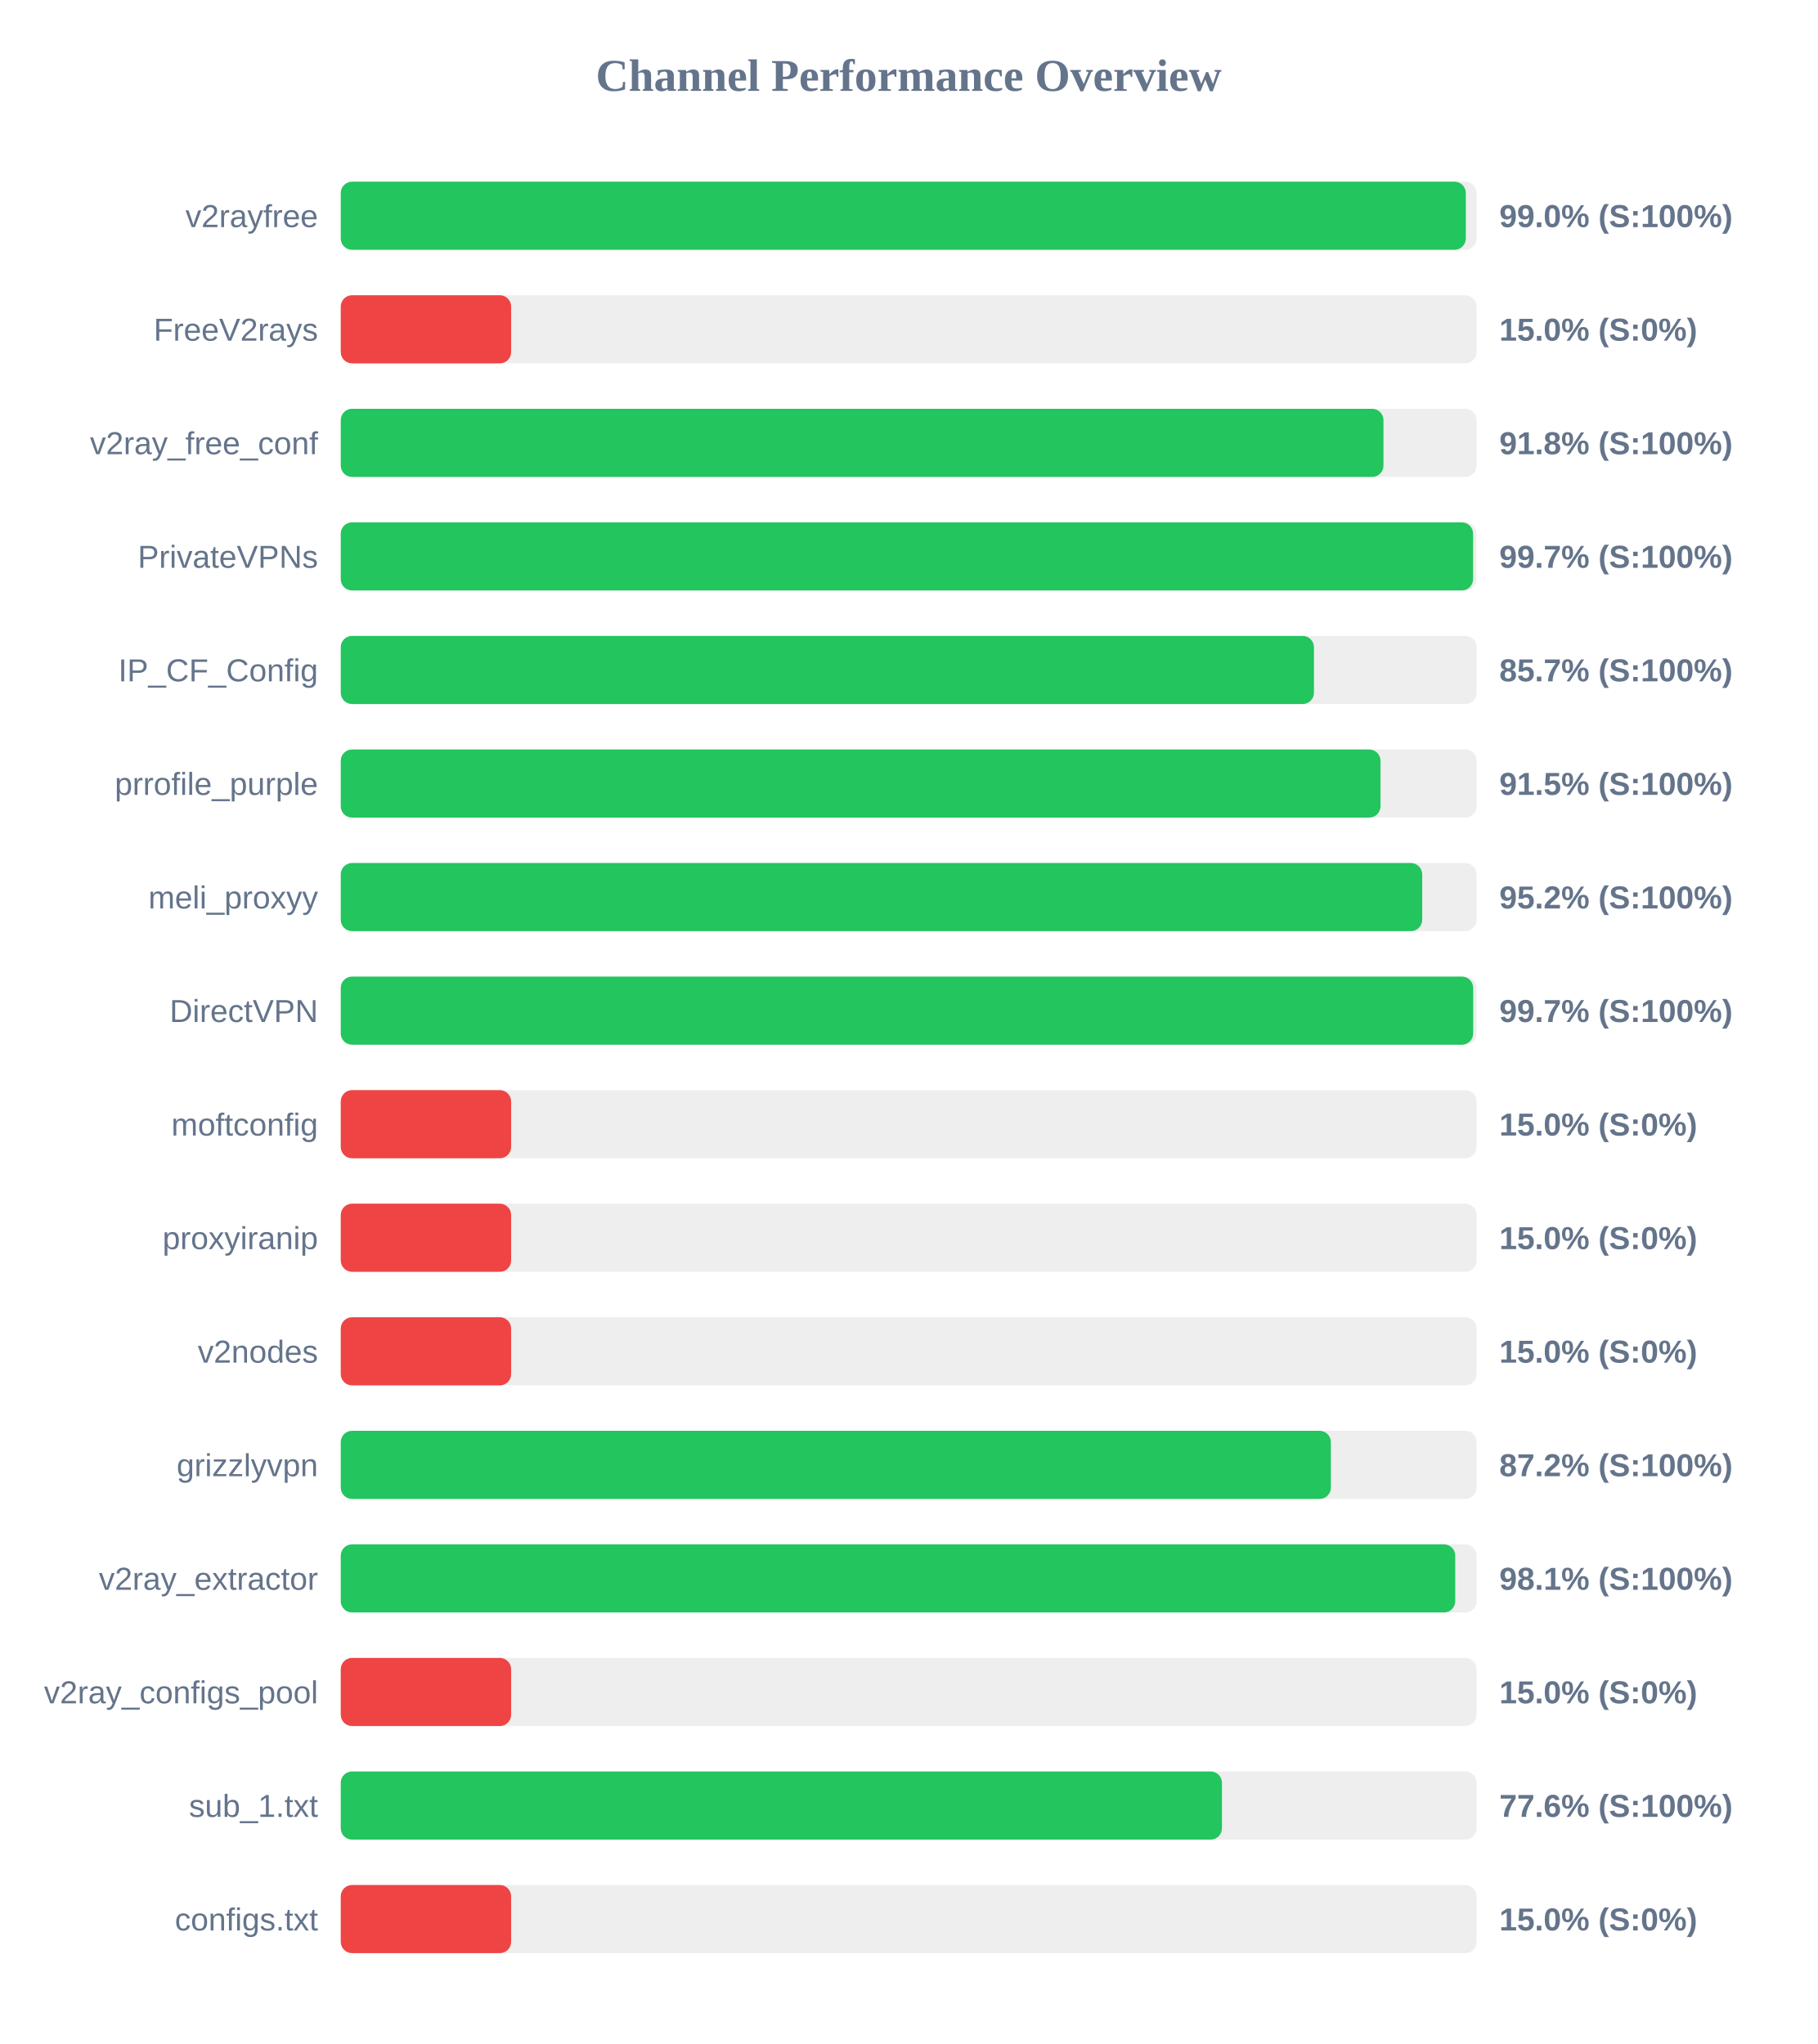
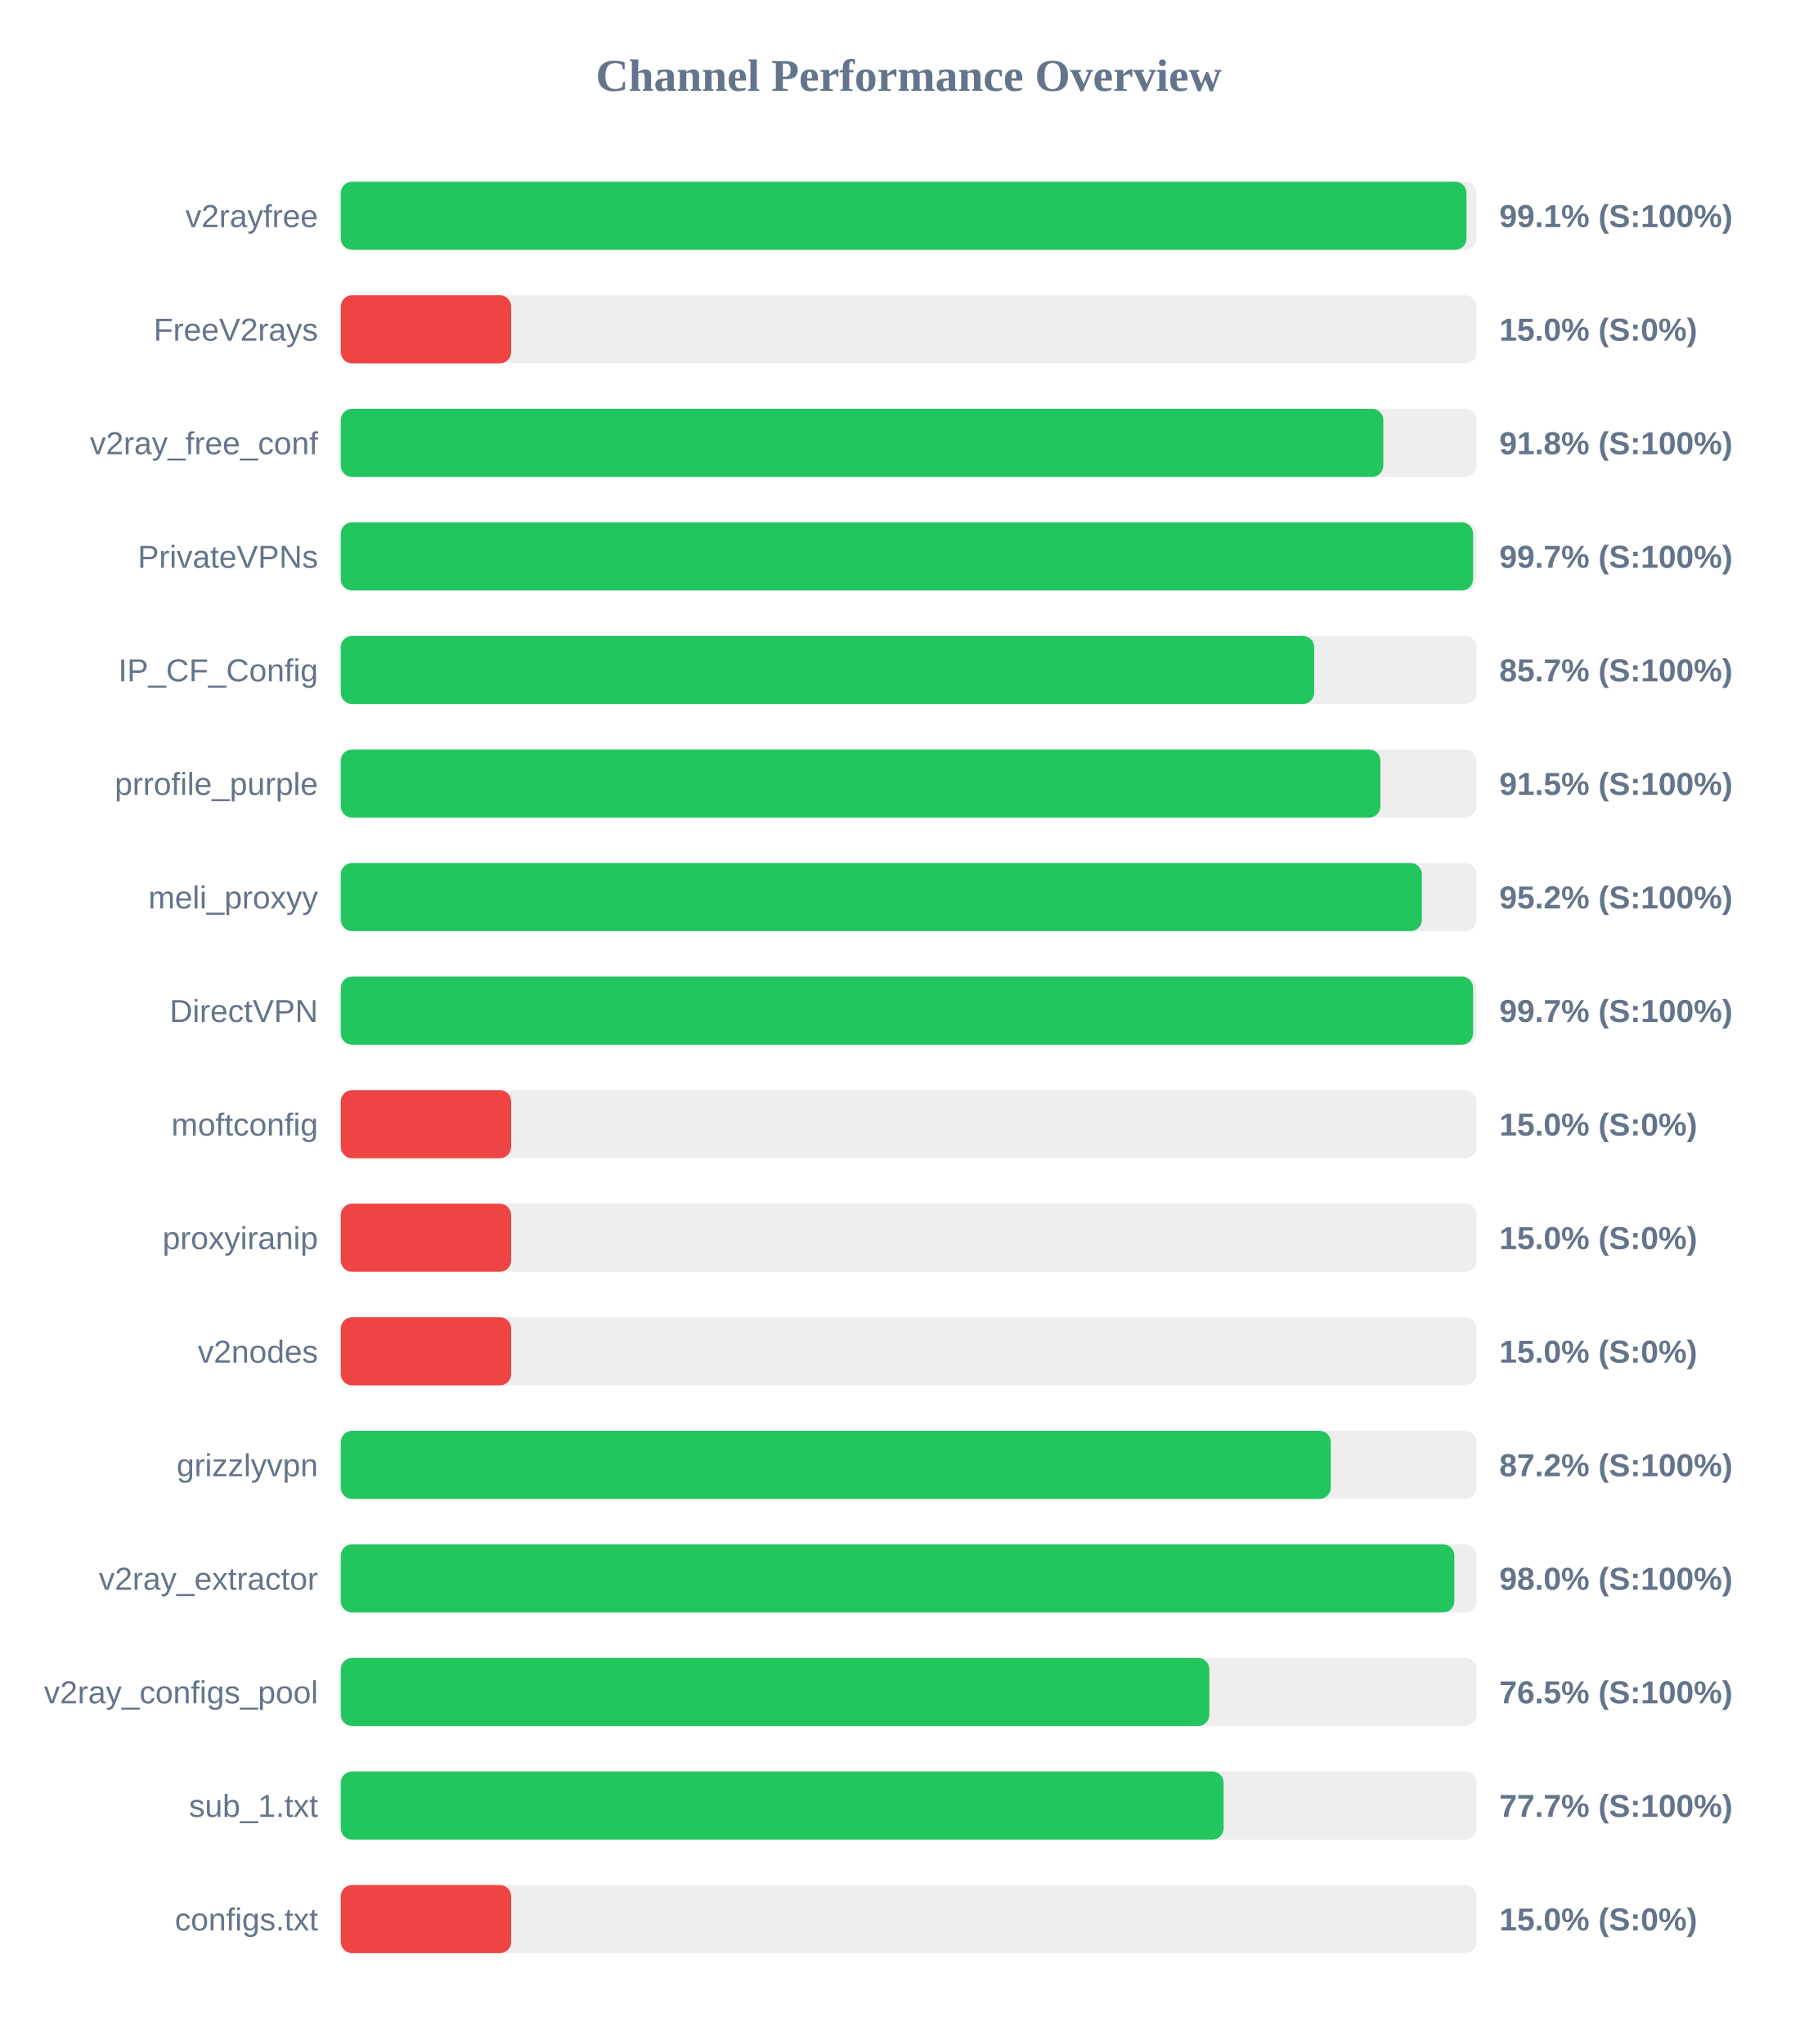
<svg xmlns="http://www.w3.org/2000/svg" width="800" height="900" version="1.1">
  <style>
        .row { font: 14px Arial; fill: #64748b; }
        .score { font: bold 14px Arial; fill: #64748b; }
    </style>
  <text x="400" y="40" text-anchor="middle" font-size="20px" font-weight="bold" fill="#64748b">Channel Performance Overview</text>
  <rect x="150" y="80" width="500" height="30" fill="#eee" rx="5" />
-   <rect x="150" y="80" width="495.25" height="30" fill="#22c55e" rx="5" />
+   <rect x="150" y="80" width="495.55" height="30" fill="#22c55e" rx="5" />
  <text x="140" y="100" text-anchor="end" class="row">v2rayfree</text>
-   <text x="660" y="100" text-anchor="start" class="score">99.0% (S:100%)</text>
+   <text x="660" y="100" text-anchor="start" class="score">99.1% (S:100%)</text>
  <rect x="150" y="130" width="500" height="30" fill="#eee" rx="5" />
  <rect x="150" y="130" width="75.0" height="30" fill="#ef4444" rx="5" />
  <text x="140" y="150" text-anchor="end" class="row">FreeV2rays</text>
  <text x="660" y="150" text-anchor="start" class="score">15.0% (S:0%)</text>
  <rect x="150" y="180" width="500" height="30" fill="#eee" rx="5" />
-   <rect x="150" y="180" width="459.0" height="30" fill="#22c55e" rx="5" />
+   <rect x="150" y="180" width="458.95" height="30" fill="#22c55e" rx="5" />
  <text x="140" y="200" text-anchor="end" class="row">v2ray_free_conf</text>
  <text x="660" y="200" text-anchor="start" class="score">91.8% (S:100%)</text>
  <rect x="150" y="230" width="500" height="30" fill="#eee" rx="5" />
  <rect x="150" y="230" width="498.45" height="30" fill="#22c55e" rx="5" />
  <text x="140" y="250" text-anchor="end" class="row">PrivateVPNs</text>
  <text x="660" y="250" text-anchor="start" class="score">99.7% (S:100%)</text>
  <rect x="150" y="280" width="500" height="30" fill="#eee" rx="5" />
-   <rect x="150" y="280" width="428.4" height="30" fill="#22c55e" rx="5" />
+   <rect x="150" y="280" width="428.5" height="30" fill="#22c55e" rx="5" />
  <text x="140" y="300" text-anchor="end" class="row">IP_CF_Config</text>
  <text x="660" y="300" text-anchor="start" class="score">85.7% (S:100%)</text>
  <rect x="150" y="330" width="500" height="30" fill="#eee" rx="5" />
-   <rect x="150" y="330" width="457.7" height="30" fill="#22c55e" rx="5" />
+   <rect x="150" y="330" width="457.65" height="30" fill="#22c55e" rx="5" />
  <text x="140" y="350" text-anchor="end" class="row">prrofile_purple</text>
  <text x="660" y="350" text-anchor="start" class="score">91.5% (S:100%)</text>
  <rect x="150" y="380" width="500" height="30" fill="#eee" rx="5" />
-   <rect x="150" y="380" width="476.05" height="30" fill="#22c55e" rx="5" />
+   <rect x="150" y="380" width="475.9" height="30" fill="#22c55e" rx="5" />
  <text x="140" y="400" text-anchor="end" class="row">meli_proxyy</text>
  <text x="660" y="400" text-anchor="start" class="score">95.2% (S:100%)</text>
  <rect x="150" y="430" width="500" height="30" fill="#eee" rx="5" />
-   <rect x="150" y="430" width="498.5" height="30" fill="#22c55e" rx="5" />
+   <rect x="150" y="430" width="498.45" height="30" fill="#22c55e" rx="5" />
  <text x="140" y="450" text-anchor="end" class="row">DirectVPN</text>
  <text x="660" y="450" text-anchor="start" class="score">99.7% (S:100%)</text>
  <rect x="150" y="480" width="500" height="30" fill="#eee" rx="5" />
  <rect x="150" y="480" width="75.0" height="30" fill="#ef4444" rx="5" />
  <text x="140" y="500" text-anchor="end" class="row">moftconfig</text>
  <text x="660" y="500" text-anchor="start" class="score">15.0% (S:0%)</text>
  <rect x="150" y="530" width="500" height="30" fill="#eee" rx="5" />
  <rect x="150" y="530" width="75.0" height="30" fill="#ef4444" rx="5" />
  <text x="140" y="550" text-anchor="end" class="row">proxyiranip</text>
  <text x="660" y="550" text-anchor="start" class="score">15.0% (S:0%)</text>
  <rect x="150" y="580" width="500" height="30" fill="#eee" rx="5" />
  <rect x="150" y="580" width="75.0" height="30" fill="#ef4444" rx="5" />
  <text x="140" y="600" text-anchor="end" class="row">v2nodes</text>
  <text x="660" y="600" text-anchor="start" class="score">15.0% (S:0%)</text>
  <rect x="150" y="630" width="500" height="30" fill="#eee" rx="5" />
-   <rect x="150" y="630" width="435.85" height="30" fill="#22c55e" rx="5" />
+   <rect x="150" y="630" width="435.8" height="30" fill="#22c55e" rx="5" />
  <text x="140" y="650" text-anchor="end" class="row">grizzlyvpn</text>
  <text x="660" y="650" text-anchor="start" class="score">87.2% (S:100%)</text>
  <rect x="150" y="680" width="500" height="30" fill="#eee" rx="5" />
-   <rect x="150" y="680" width="490.6" height="30" fill="#22c55e" rx="5" />
+   <rect x="150" y="680" width="490.2" height="30" fill="#22c55e" rx="5" />
  <text x="140" y="700" text-anchor="end" class="row">v2ray_extractor</text>
-   <text x="660" y="700" text-anchor="start" class="score">98.1% (S:100%)</text>
+   <text x="660" y="700" text-anchor="start" class="score">98.0% (S:100%)</text>
  <rect x="150" y="730" width="500" height="30" fill="#eee" rx="5" />
-   <rect x="150" y="730" width="75.0" height="30" fill="#ef4444" rx="5" />
+   <rect x="150" y="730" width="382.35" height="30" fill="#22c55e" rx="5" />
  <text x="140" y="750" text-anchor="end" class="row">v2ray_configs_pool</text>
-   <text x="660" y="750" text-anchor="start" class="score">15.0% (S:0%)</text>
+   <text x="660" y="750" text-anchor="start" class="score">76.5% (S:100%)</text>
  <rect x="150" y="780" width="500" height="30" fill="#eee" rx="5" />
-   <rect x="150" y="780" width="387.9" height="30" fill="#22c55e" rx="5" />
+   <rect x="150" y="780" width="388.65" height="30" fill="#22c55e" rx="5" />
  <text x="140" y="800" text-anchor="end" class="row">sub_1.txt</text>
-   <text x="660" y="800" text-anchor="start" class="score">77.6% (S:100%)</text>
+   <text x="660" y="800" text-anchor="start" class="score">77.7% (S:100%)</text>
  <rect x="150" y="830" width="500" height="30" fill="#eee" rx="5" />
  <rect x="150" y="830" width="75.0" height="30" fill="#ef4444" rx="5" />
  <text x="140" y="850" text-anchor="end" class="row">configs.txt</text>
  <text x="660" y="850" text-anchor="start" class="score">15.0% (S:0%)</text>
</svg>
